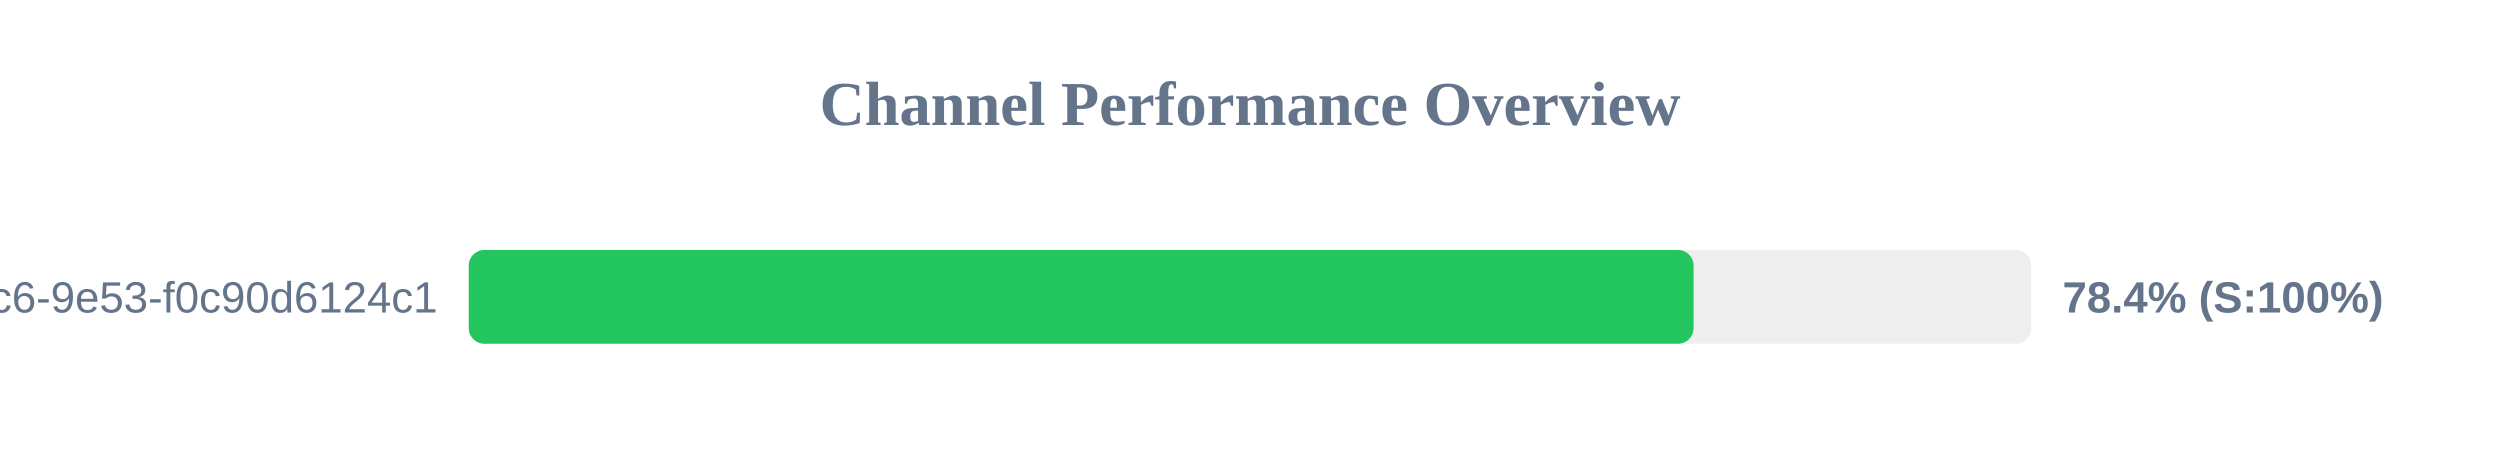
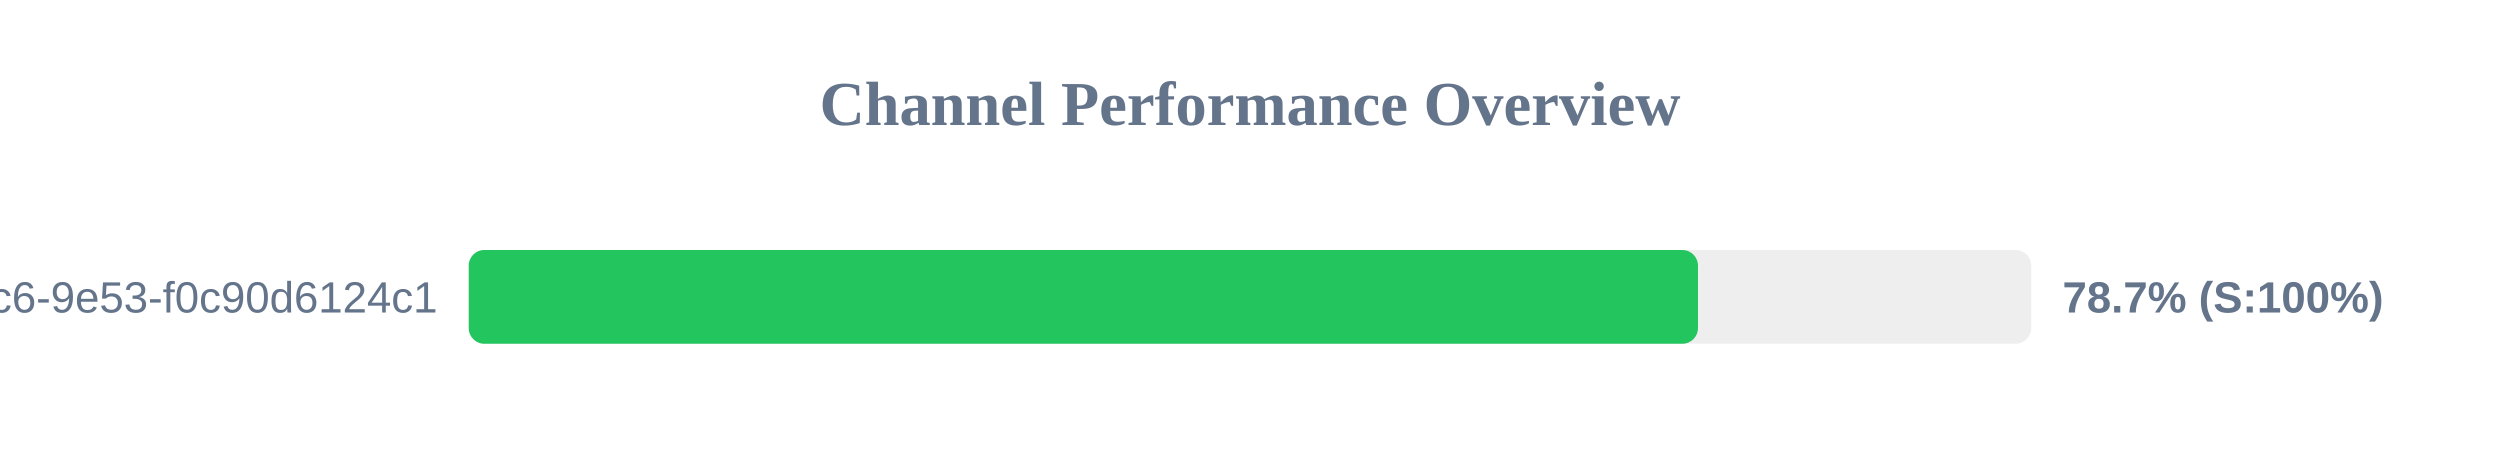
<svg xmlns="http://www.w3.org/2000/svg" width="800" height="150" version="1.1">
  <style>
        .row { font: 14px Arial; fill: #64748b; }
        .score { font: bold 14px Arial; fill: #64748b; }
    </style>
  <text x="400" y="40" text-anchor="middle" font-size="20px" font-weight="bold" fill="#64748b">Channel Performance Overview</text>
  <rect x="150" y="80" width="500" height="30" fill="#eee" rx="5" />
-   <rect x="150" y="80" width="391.95" height="30" fill="#22c55e" rx="5" />
+   <rect x="150" y="80" width="393.35" height="30" fill="#22c55e" rx="5" />
  <text x="140" y="100" text-anchor="end" class="row">?uuid=4685eb2a-5ddb-4dc6-9e53-f0c90d6124c1</text>
-   <text x="660" y="100" text-anchor="start" class="score">78.4% (S:100%)</text>
+   <text x="660" y="100" text-anchor="start" class="score">78.7% (S:100%)</text>
</svg>
